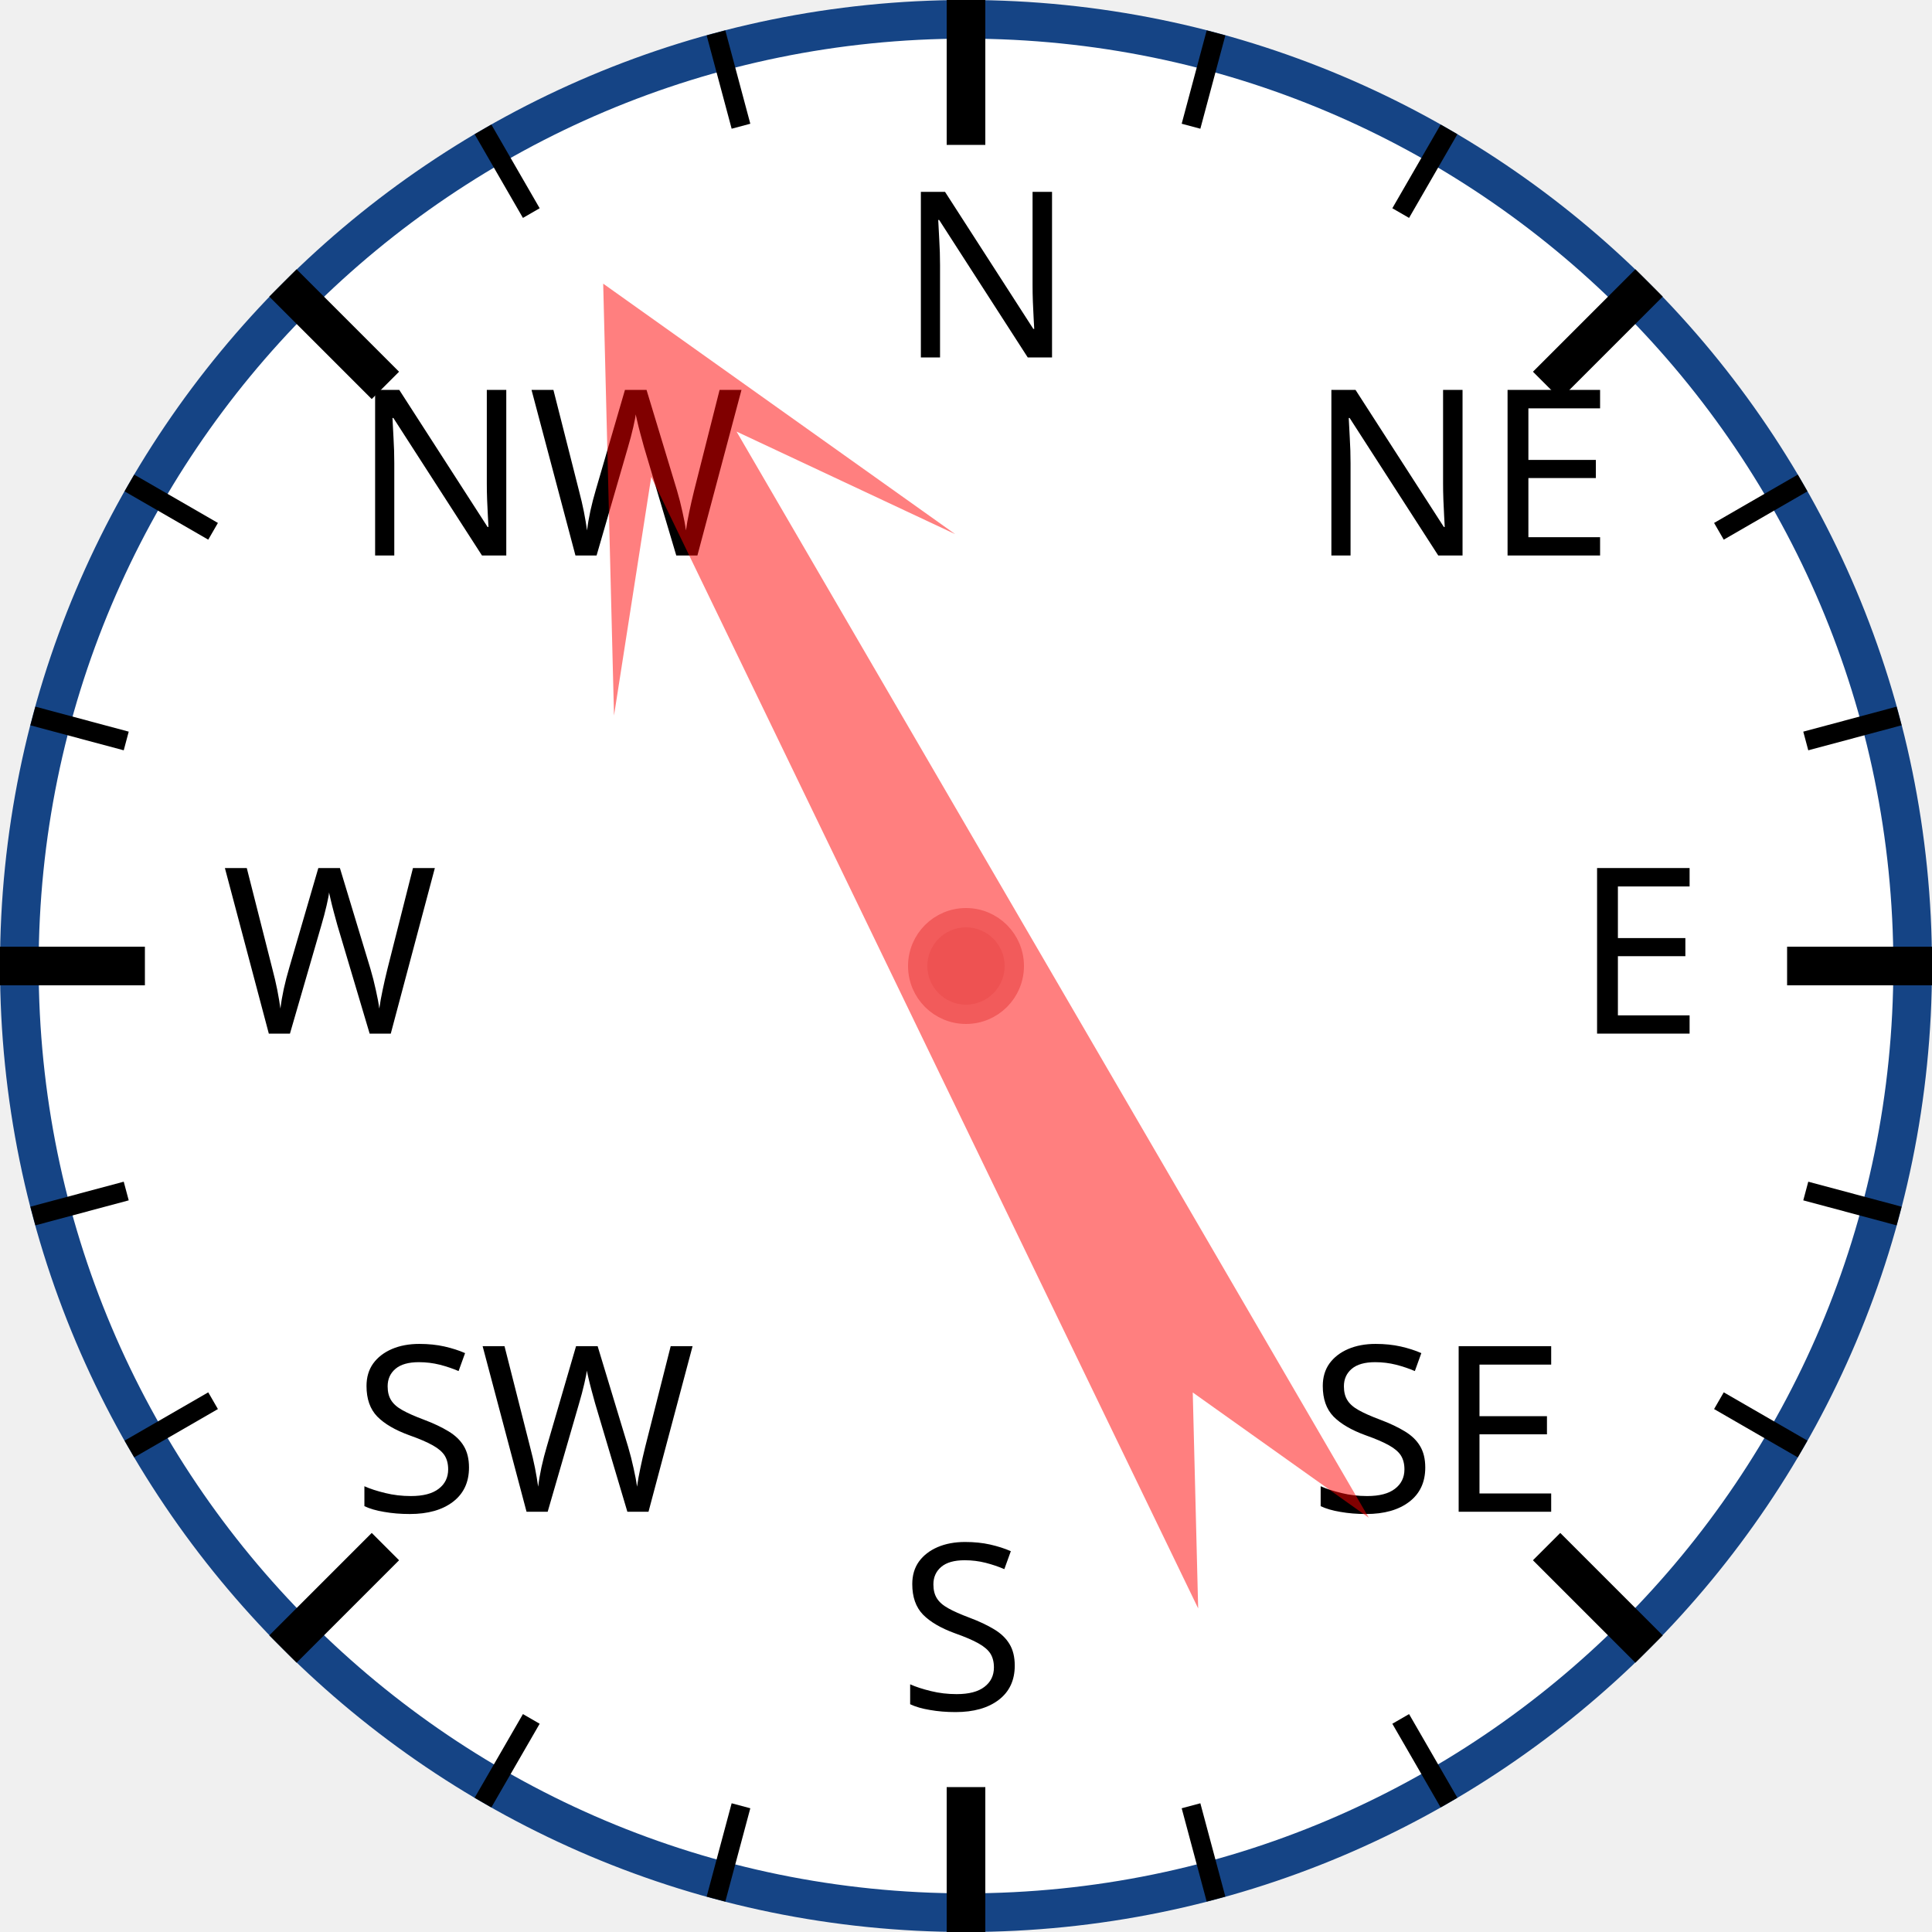
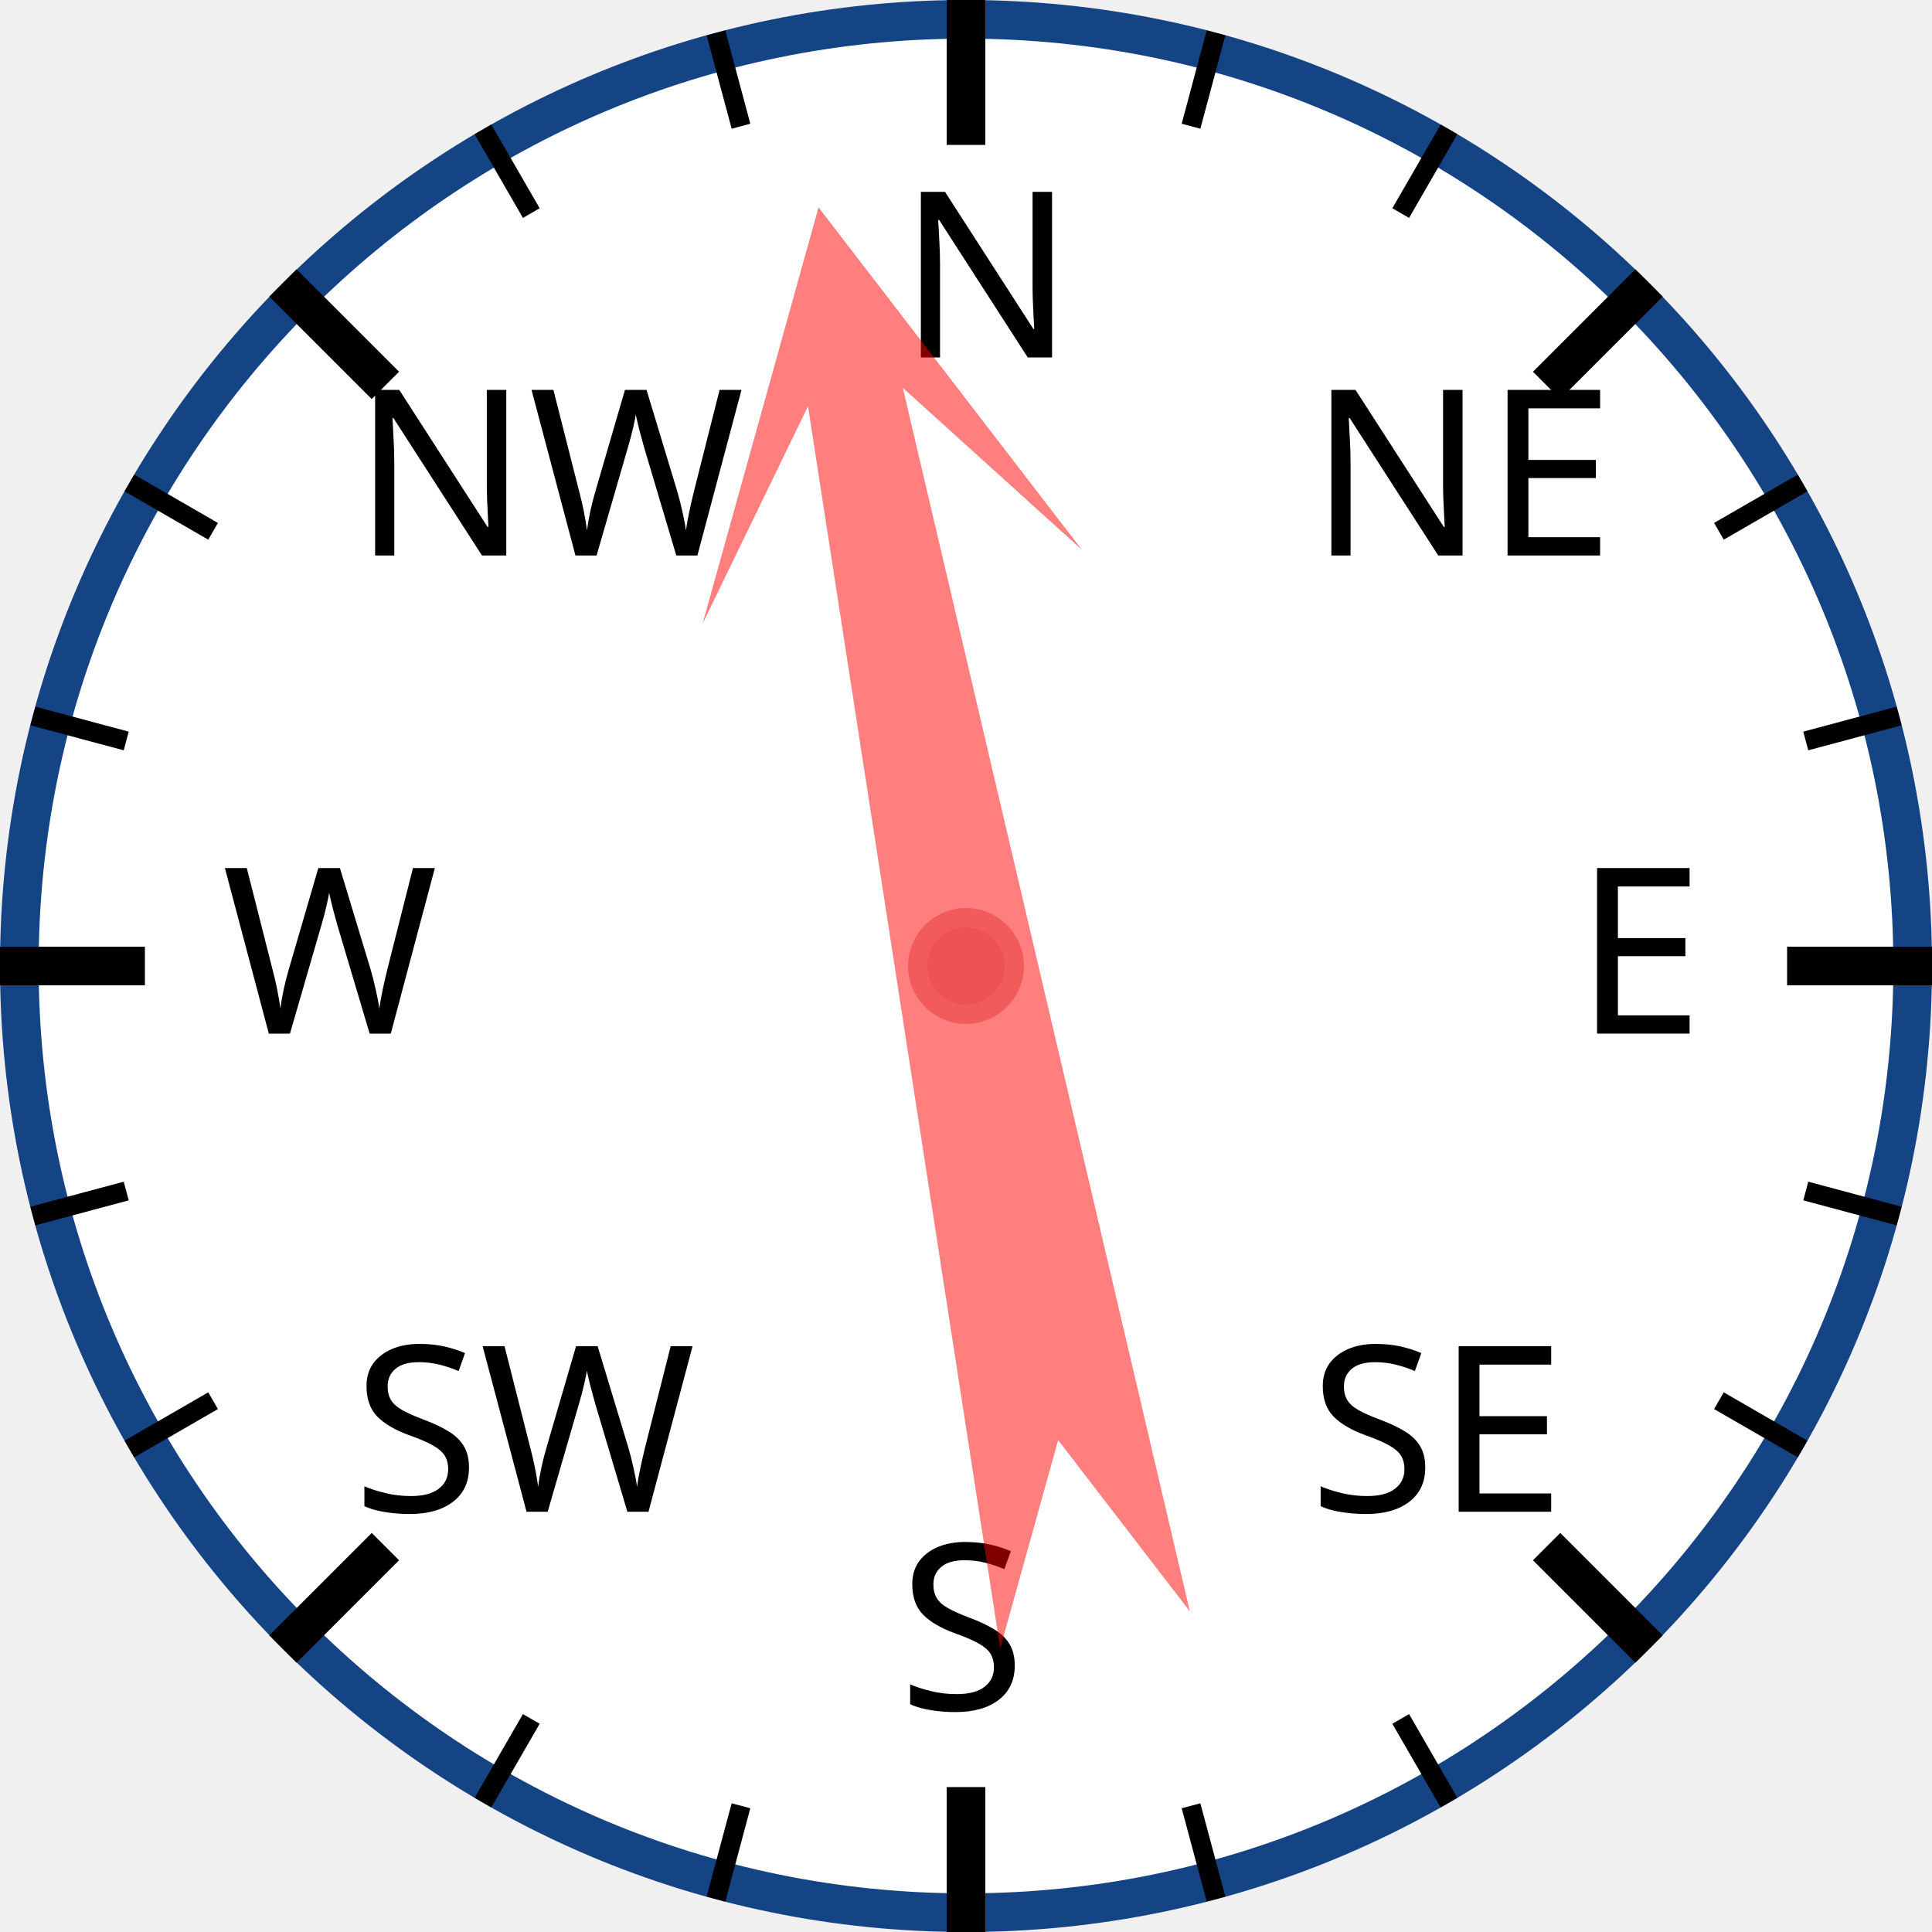
<svg xmlns="http://www.w3.org/2000/svg" width="120px" height="120px" viewBox="0 0 200 200">
  <circle cx="100" cy="100" r="98" style="fill: white; stroke: #154485; stroke-width: 4;" />
  <text x="93.0" y="37.0" style="font-family: sans-serif; font-size: 18pt;">N</text>
  <line x1="100.0" y1="0.0" x2="100.0" y2="15.0" style="stroke: black; stroke-width: 4;" />
  <line x1="74.118" y1="3.407" x2="76.706" y2="13.067" style="stroke: black; stroke-width: 2;" />
  <line x1="50" y1="13.397" x2="55" y2="22.058" style="stroke: black; stroke-width: 2;" />
  <text x="36.503" y="57.503" style="font-family: sans-serif; font-size: 18pt;">NW</text>
  <line x1="29.289" y1="29.289" x2="39.896" y2="39.896" style="stroke: black; stroke-width: 4;" />
  <line x1="13.397" y1="50" x2="22.058" y2="55" style="stroke: black; stroke-width: 2;" />
  <line x1="3.407" y1="74.118" x2="13.067" y2="76.706" style="stroke: black; stroke-width: 2;" />
  <text x="23.0" y="107.0" style="font-family: sans-serif; font-size: 18pt;">W</text>
  <line x1="0.0" y1="100.0" x2="15.0" y2="100.0" style="stroke: black; stroke-width: 4;" />
  <line x1="3.407" y1="125.882" x2="13.067" y2="123.294" style="stroke: black; stroke-width: 2;" />
  <line x1="13.397" y1="150" x2="22.058" y2="145" style="stroke: black; stroke-width: 2;" />
  <text x="36.503" y="156.497" style="font-family: sans-serif; font-size: 18pt;">SW</text>
  <line x1="29.289" y1="170.711" x2="39.896" y2="160.104" style="stroke: black; stroke-width: 4;" />
  <line x1="50" y1="186.603" x2="55" y2="177.942" style="stroke: black; stroke-width: 2;" />
  <line x1="74.118" y1="196.593" x2="76.706" y2="186.933" style="stroke: black; stroke-width: 2;" />
  <text x="93" y="177.0" style="font-family: sans-serif; font-size: 18pt;">S</text>
  <line x1="100" y1="200.0" x2="100" y2="185.0" style="stroke: black; stroke-width: 4;" />
  <line x1="125.882" y1="196.593" x2="123.294" y2="186.933" style="stroke: black; stroke-width: 2;" />
  <line x1="150.0" y1="186.603" x2="145.0" y2="177.942" style="stroke: black; stroke-width: 2;" />
  <text x="135.497" y="156.497" style="font-family: sans-serif; font-size: 18pt;">SE</text>
  <line x1="170.711" y1="170.711" x2="160.104" y2="160.104" style="stroke: black; stroke-width: 4;" />
  <line x1="186.603" y1="150" x2="177.942" y2="145" style="stroke: black; stroke-width: 2;" />
  <line x1="196.593" y1="125.882" x2="186.933" y2="123.294" style="stroke: black; stroke-width: 2;" />
  <text x="163.0" y="107" style="font-family: sans-serif; font-size: 18pt;">E</text>
  <line x1="200.0" y1="100" x2="185.0" y2="100" style="stroke: black; stroke-width: 4;" />
  <line x1="196.593" y1="74.118" x2="186.933" y2="76.706" style="stroke: black; stroke-width: 2;" />
  <line x1="186.603" y1="50" x2="177.942" y2="55" style="stroke: black; stroke-width: 2;" />
  <text x="135.497" y="57.503" style="font-family: sans-serif; font-size: 18pt;">NE</text>
  <line x1="170.711" y1="29.289" x2="160.104" y2="39.896" style="stroke: black; stroke-width: 4;" />
  <line x1="150" y1="13.397" x2="145" y2="22.058" style="stroke: black; stroke-width: 2;" />
  <line x1="125.882" y1="3.407" x2="123.294" y2="13.067" style="stroke: black; stroke-width: 2;" />
-   <polygon points="100 20 120 60 105 40 110 170 100 150 90 170 95 40 80 60" style="fill: red; fill-opacity: 0.5;" transform="rotate(332,100,100)" />
+   <polygon points="100 20 120 60 105 40 110 170 100 150 90 170 95 40 80 60" style="fill: red; fill-opacity: 0.5;" transform="rotate(349,100,100)" />
  <circle cx="100" cy="100" r="5" style="fill: #EE5252; stroke: #F25B5B; stroke-width: 2;" />
</svg>
